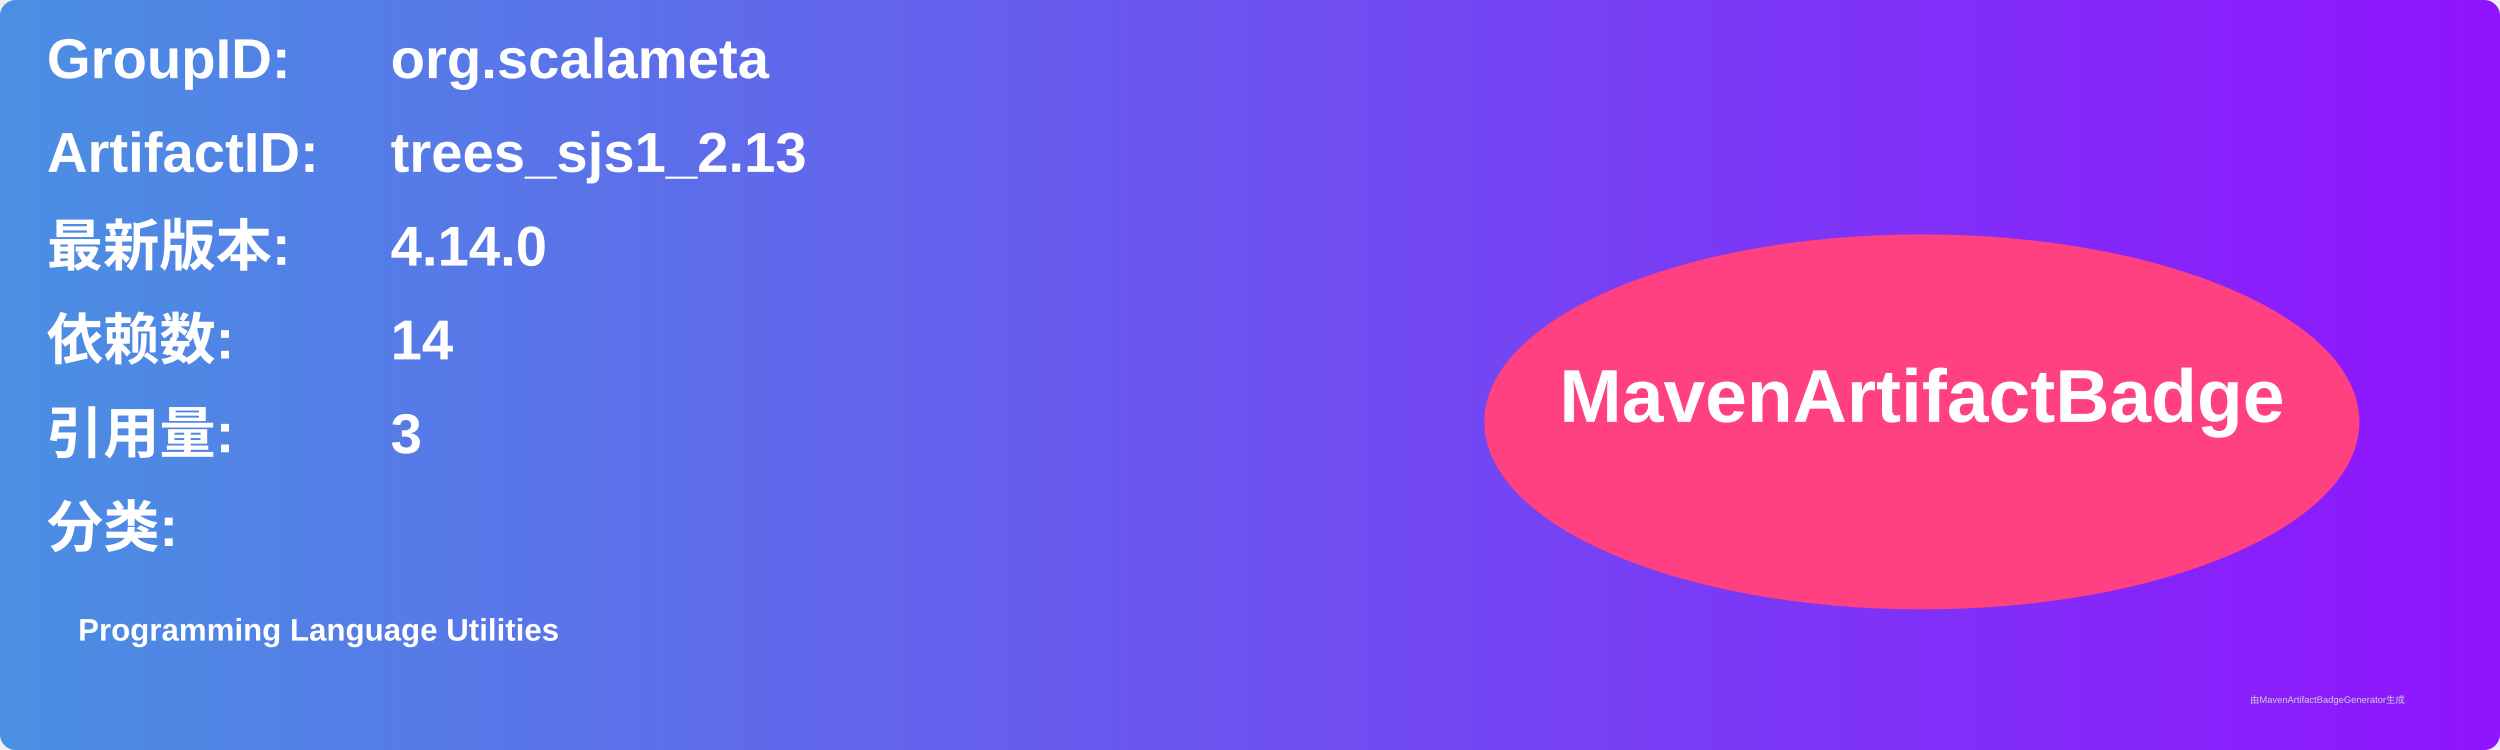
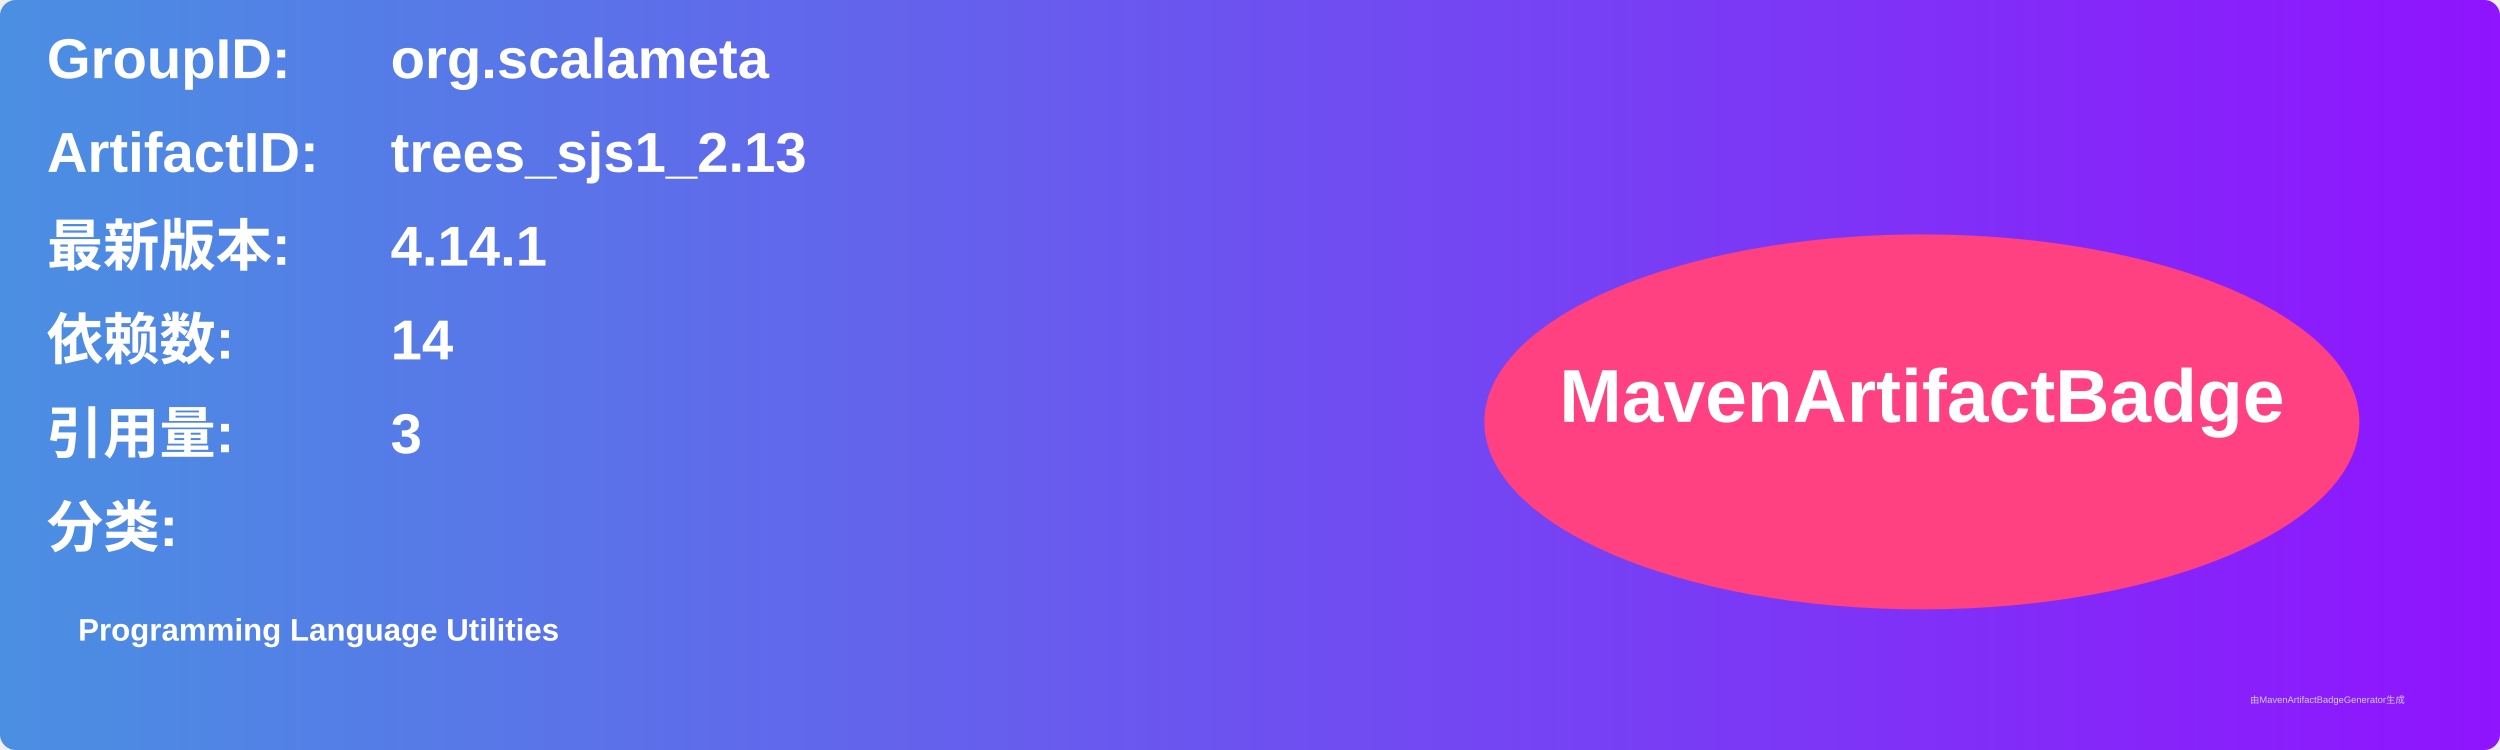
<svg xmlns="http://www.w3.org/2000/svg" width="800" height="240" viewBox="0 0 800 240">
  <linearGradient id="grad" x1="0%" y1="0%" x2="100%" y2="0%">
    <stop offset="0%" stop-color="#4a90e2" />
    <stop offset="100%" stop-color="#9013fe" />
  </linearGradient>
  <rect width="100%" height="100%" rx="5" ry="5" fill="url(#grad)" />
  <g transform="translate(15, 15)">
    <text x="0" y="10" font-family="Arial" font-size="18" fill="white" font-weight="bold" width="260">GroupID:</text>
    <text x="110" y="10" font-family="Arial" font-size="18" fill="white" font-weight="bold" width="460">org.scalameta</text>
    <text x="0" y="40" font-family="Arial" font-size="18" fill="white" font-weight="bold" width="260">ArtifactID:</text>
    <text x="110" y="40" font-family="Arial" font-size="18" fill="white" font-weight="bold" width="460">trees_sjs1_2.13</text>
    <text x="0" y="70" font-family="Arial" font-size="18" fill="white" font-weight="bold">最新版本:</text>
    <text x="110" y="70" font-family="Arial" font-size="18" fill="white" font-weight="bold">
-       <tspan font-weight="bold">4.14.0</tspan>
+       <tspan font-weight="bold">4.14.1</tspan>
    </text>
    <text x="0" y="100" font-family="Arial" font-size="18" fill="white" font-weight="bold">依赖数: </text>
    <text x="110" y="100" font-family="Arial" font-size="18" fill="white">
      <tspan font-weight="bold">14</tspan>
    </text>
    <text x="0" y="130" font-family="Arial" font-size="18" fill="white" font-weight="bold">引用量: </text>
    <text x="110" y="130" font-family="Arial" font-size="18" fill="white">
      <tspan font-weight="bold">3</tspan>
    </text>
    <text x="0" y="160" font-family="Arial" font-size="18" fill="white" font-weight="bold">分类:</text>
    <text x="10" y="190" font-family="Arial" font-size="10" fill="white">
      <tspan font-weight="bold">Programming Language Utilities</tspan>
    </text>
    <ellipse cx="600" cy="120" rx="140" ry="60" fill="#ff4081" />
    <text x="600" y="120" text-anchor="middle" font-family="Arial" font-size="24" fill="white" font-weight="bold">MavenArtifactBadge</text>
  </g>
  <text x="720" y="225" font-family="Arial" font-size="3" fill="#d0d0d0">由MavenArtifactBadgeGenerator生成</text>
</svg>
